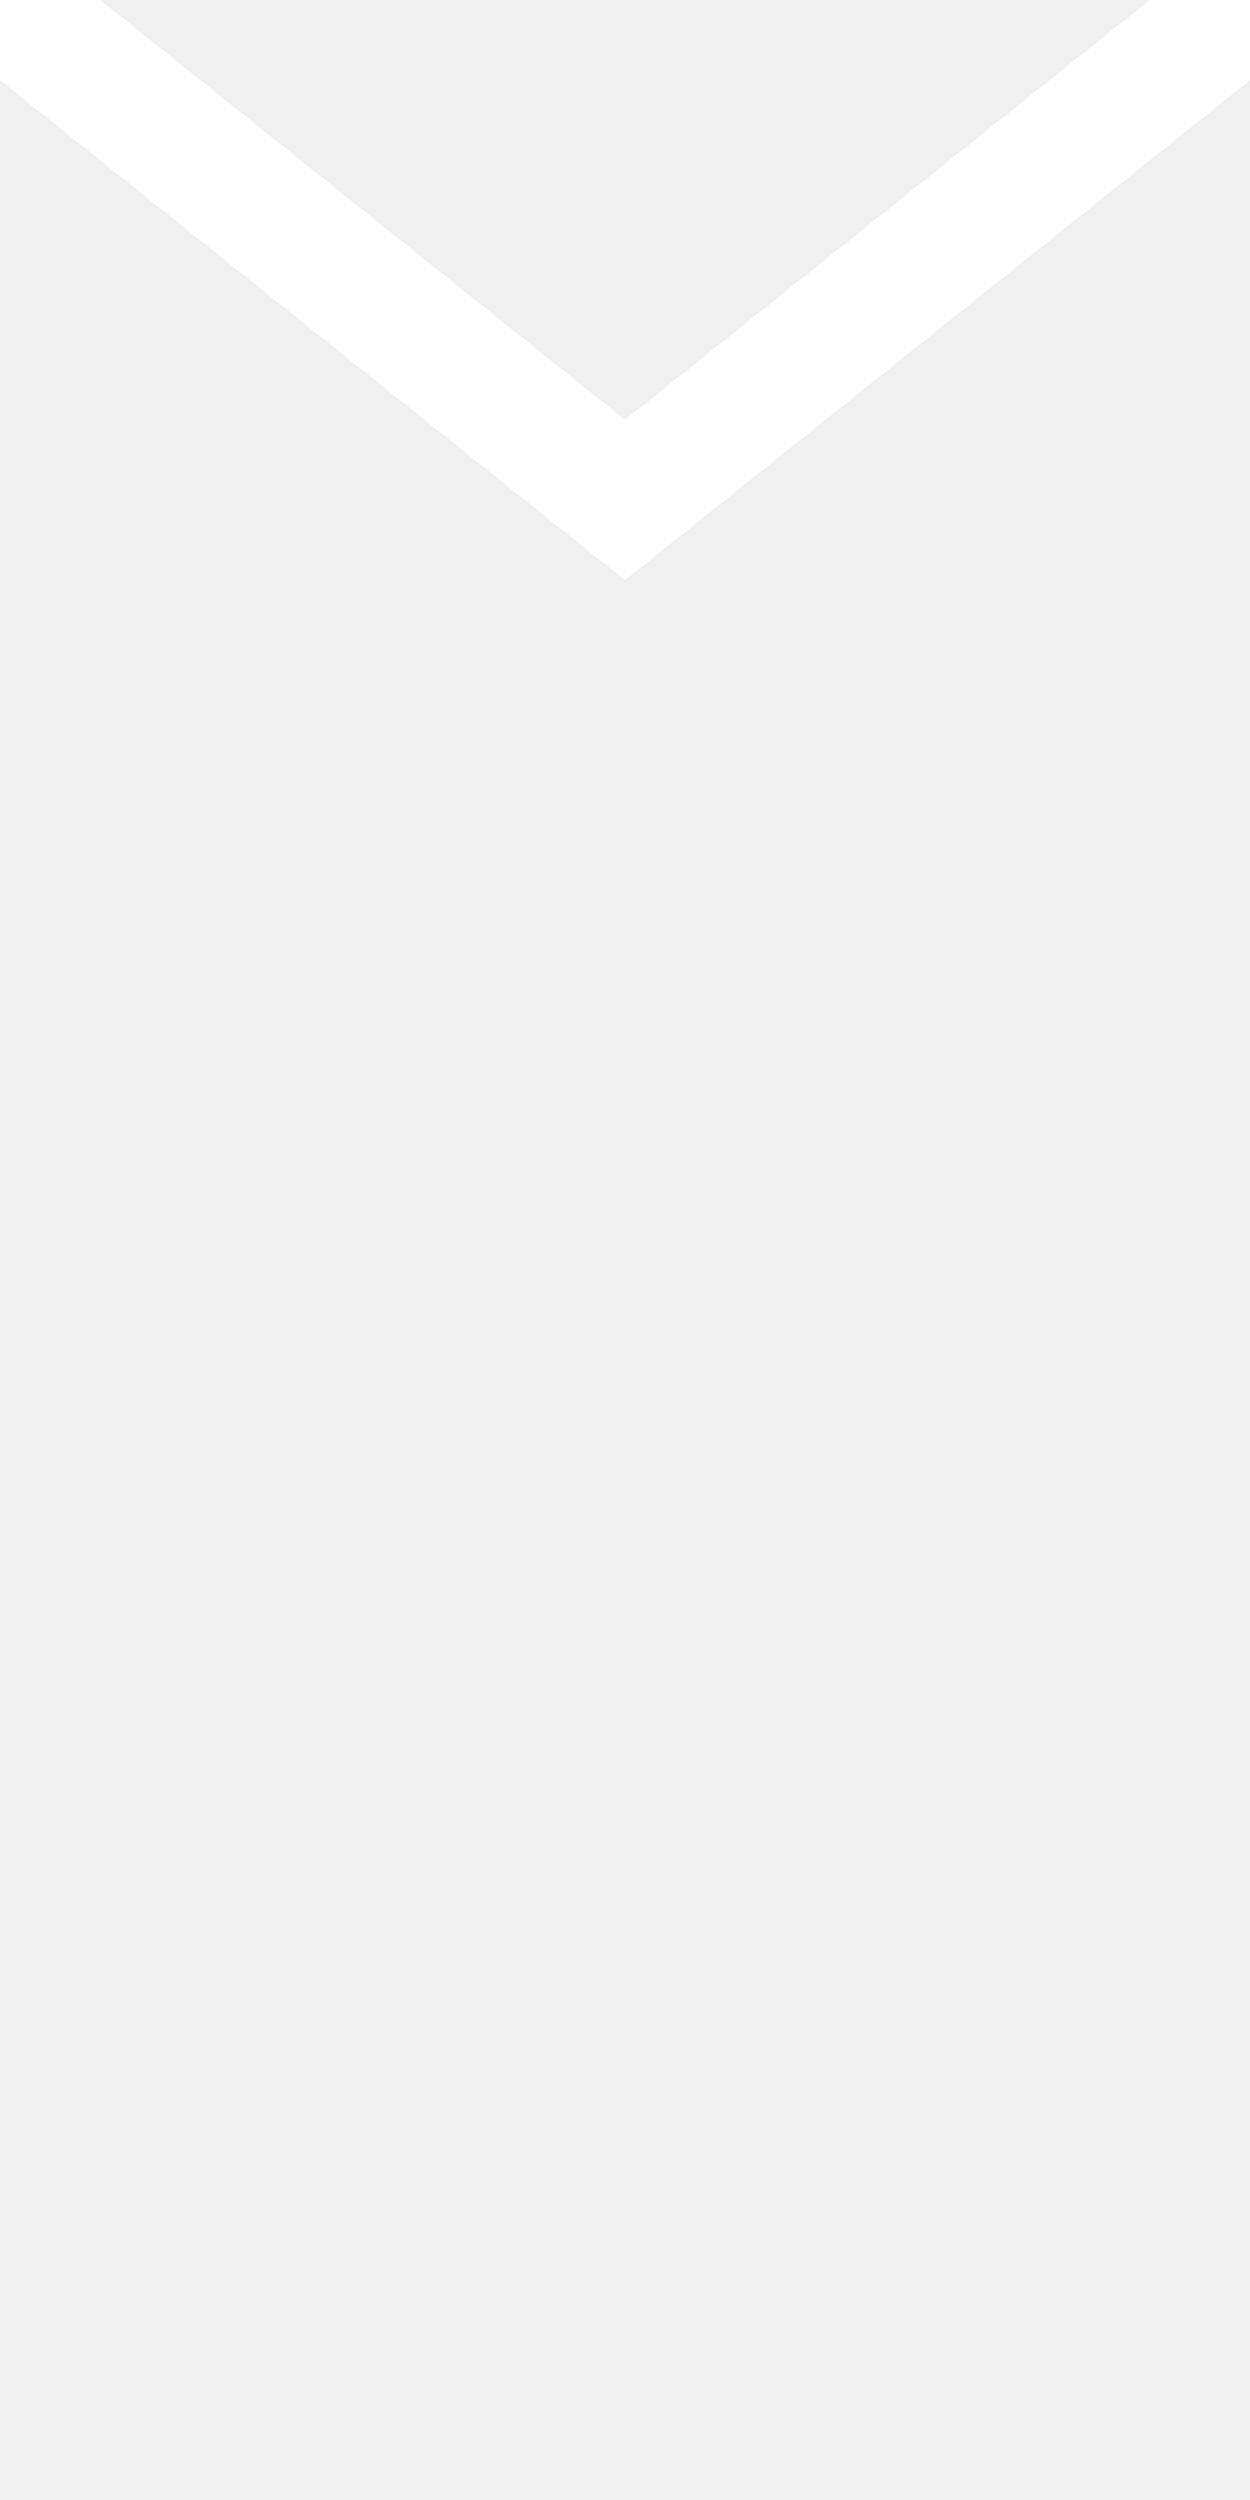
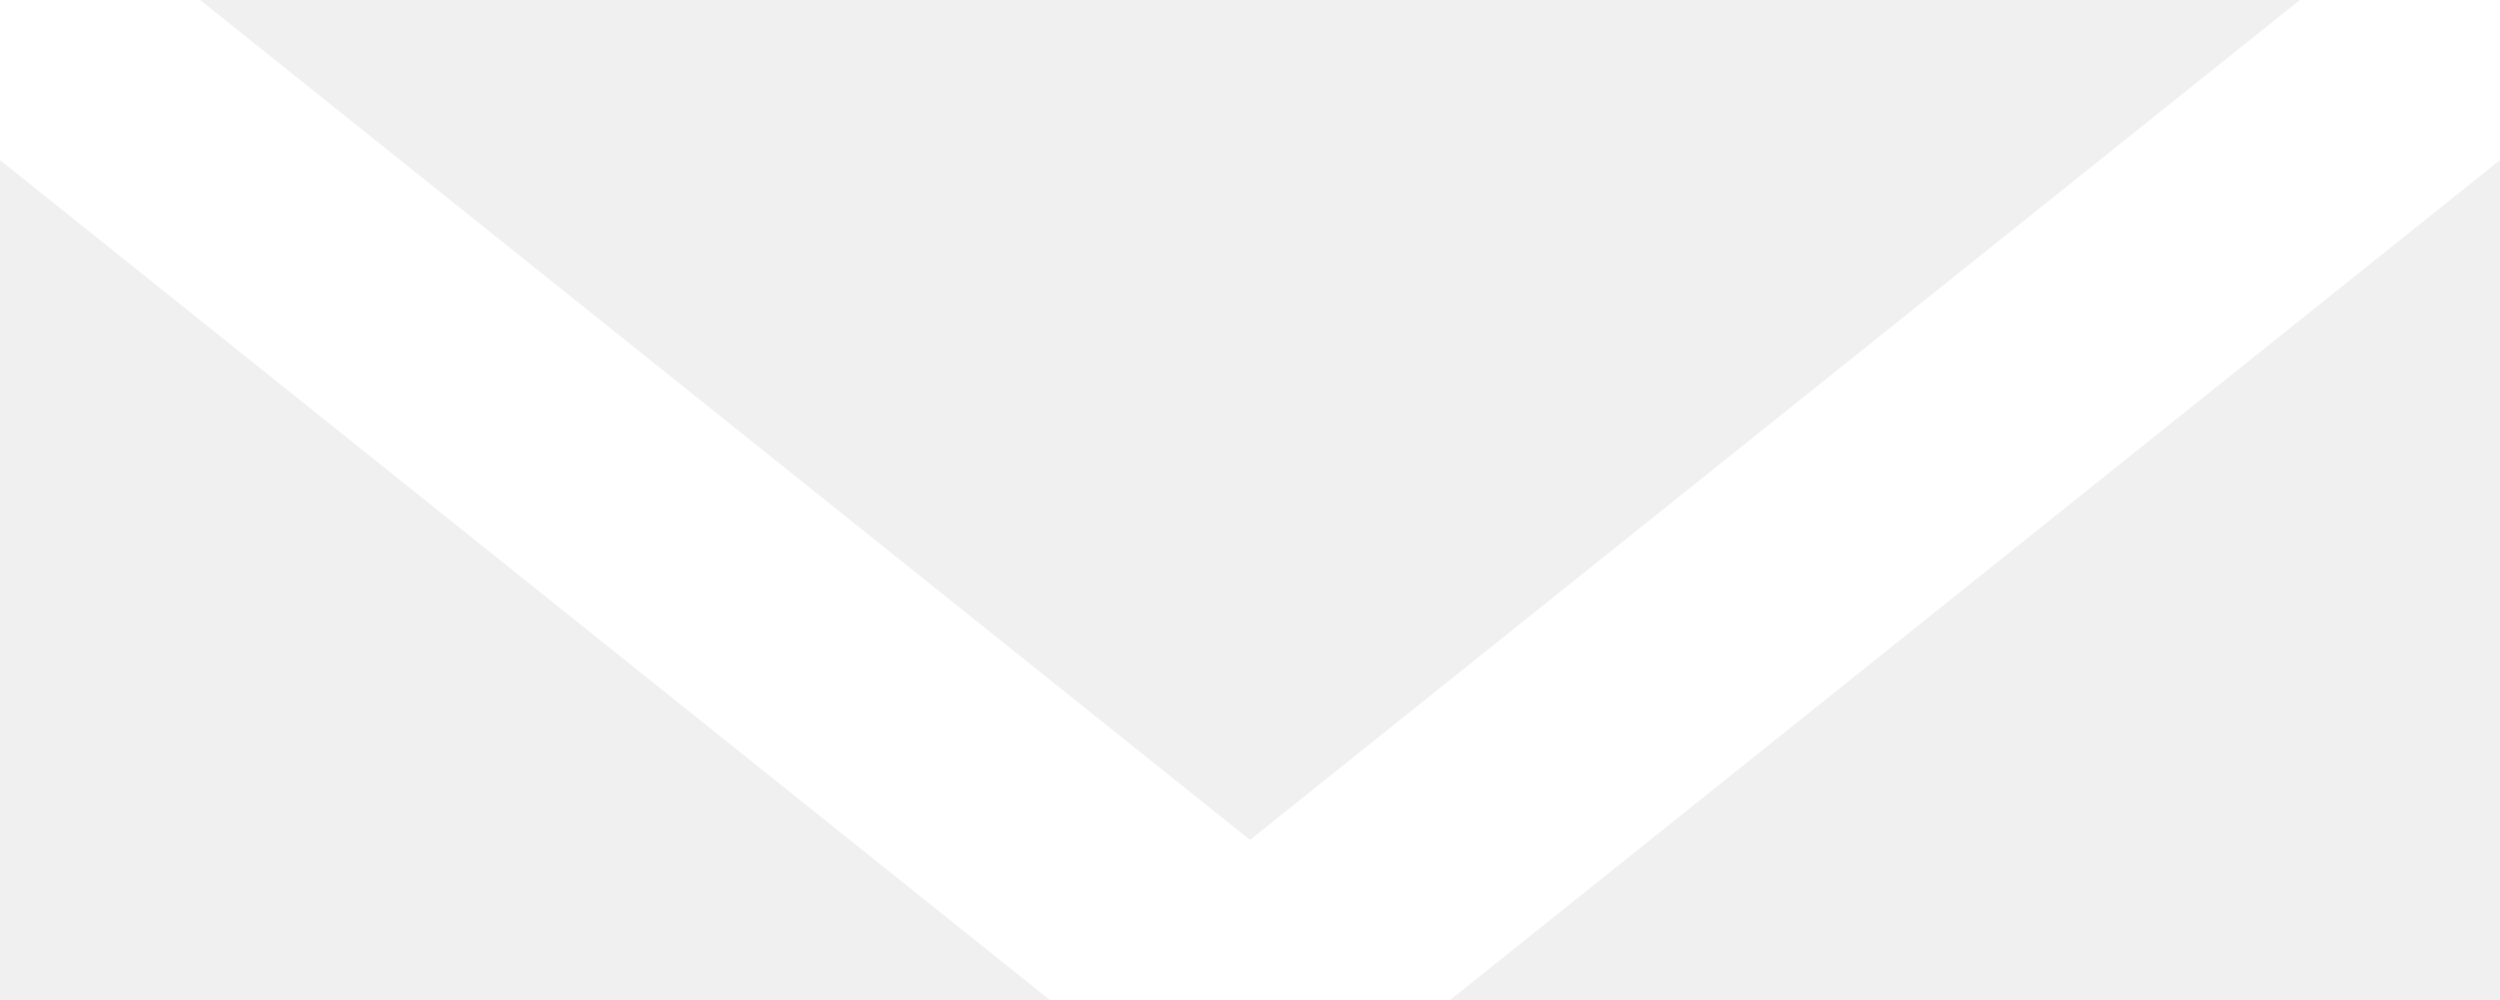
- <svg xmlns="http://www.w3.org/2000/svg" viewBox="0 0 50 100">
+ <svg xmlns="http://www.w3.org/2000/svg" viewBox="0 0 50 20">
  <polyline class="arrow" points="0,0 25,20 50,0" stroke="#fff" stroke-width="5" fill="transparent" stroke-linecap="round" />
</svg>
